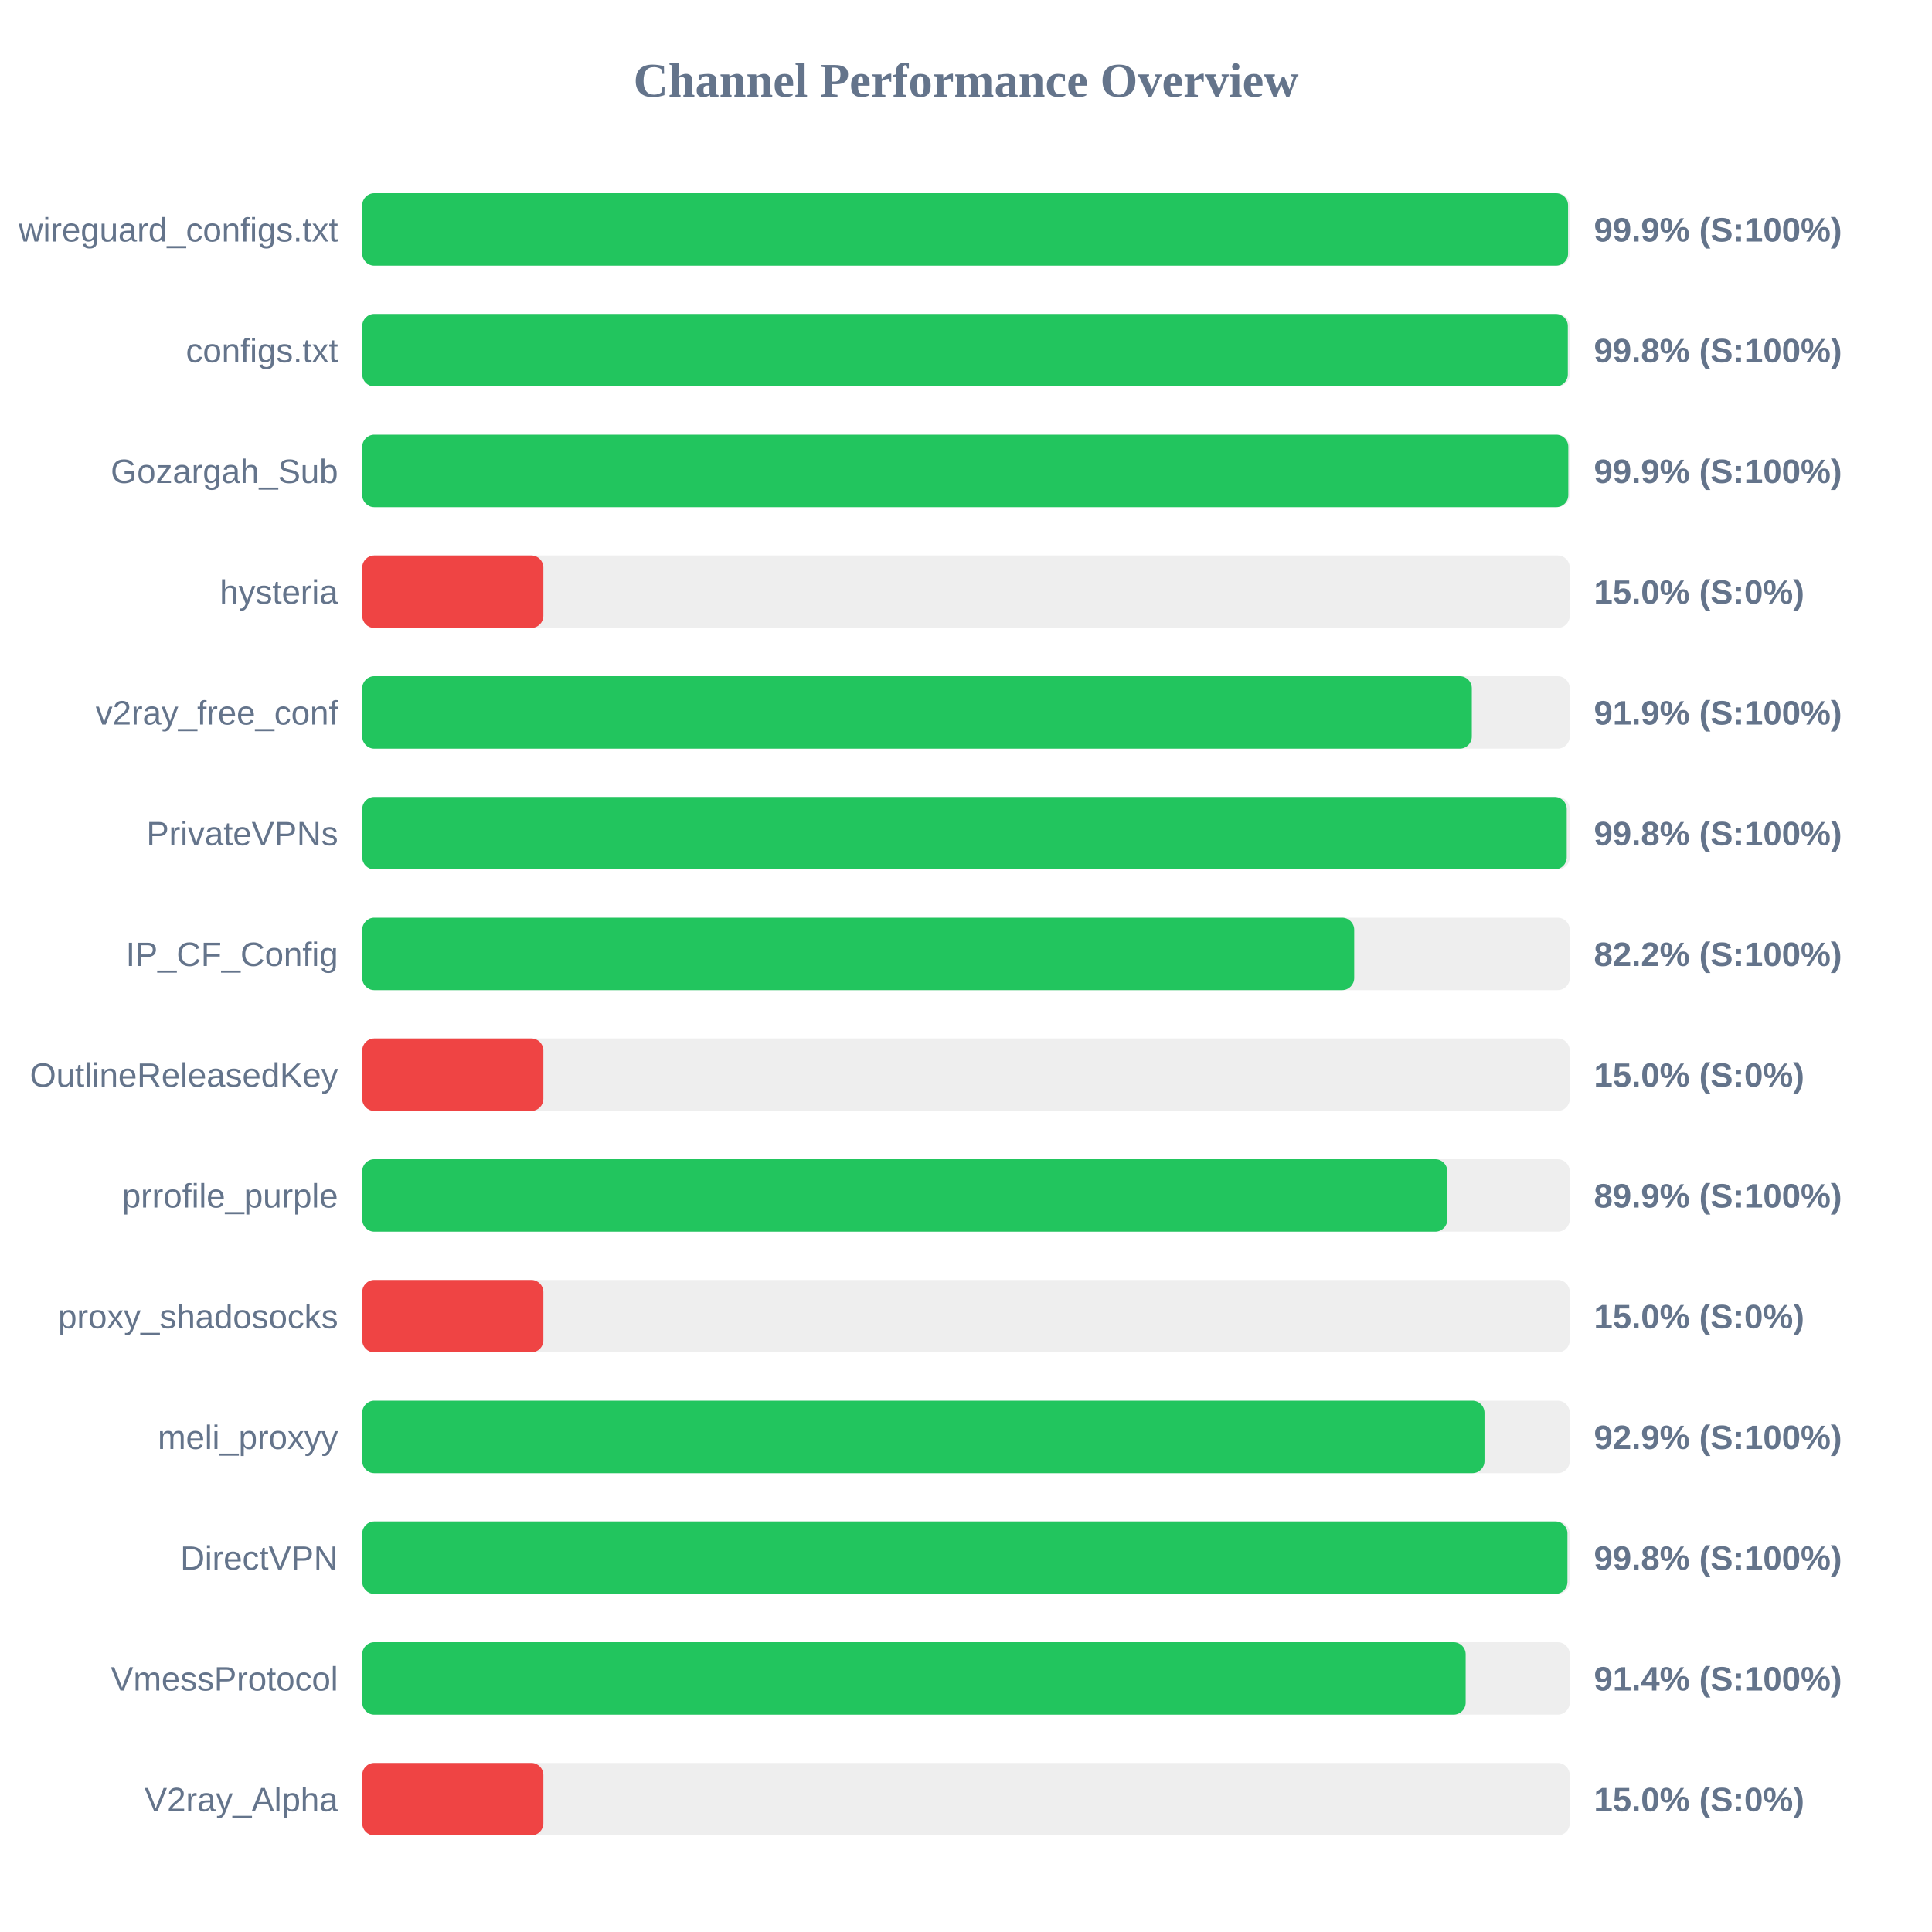
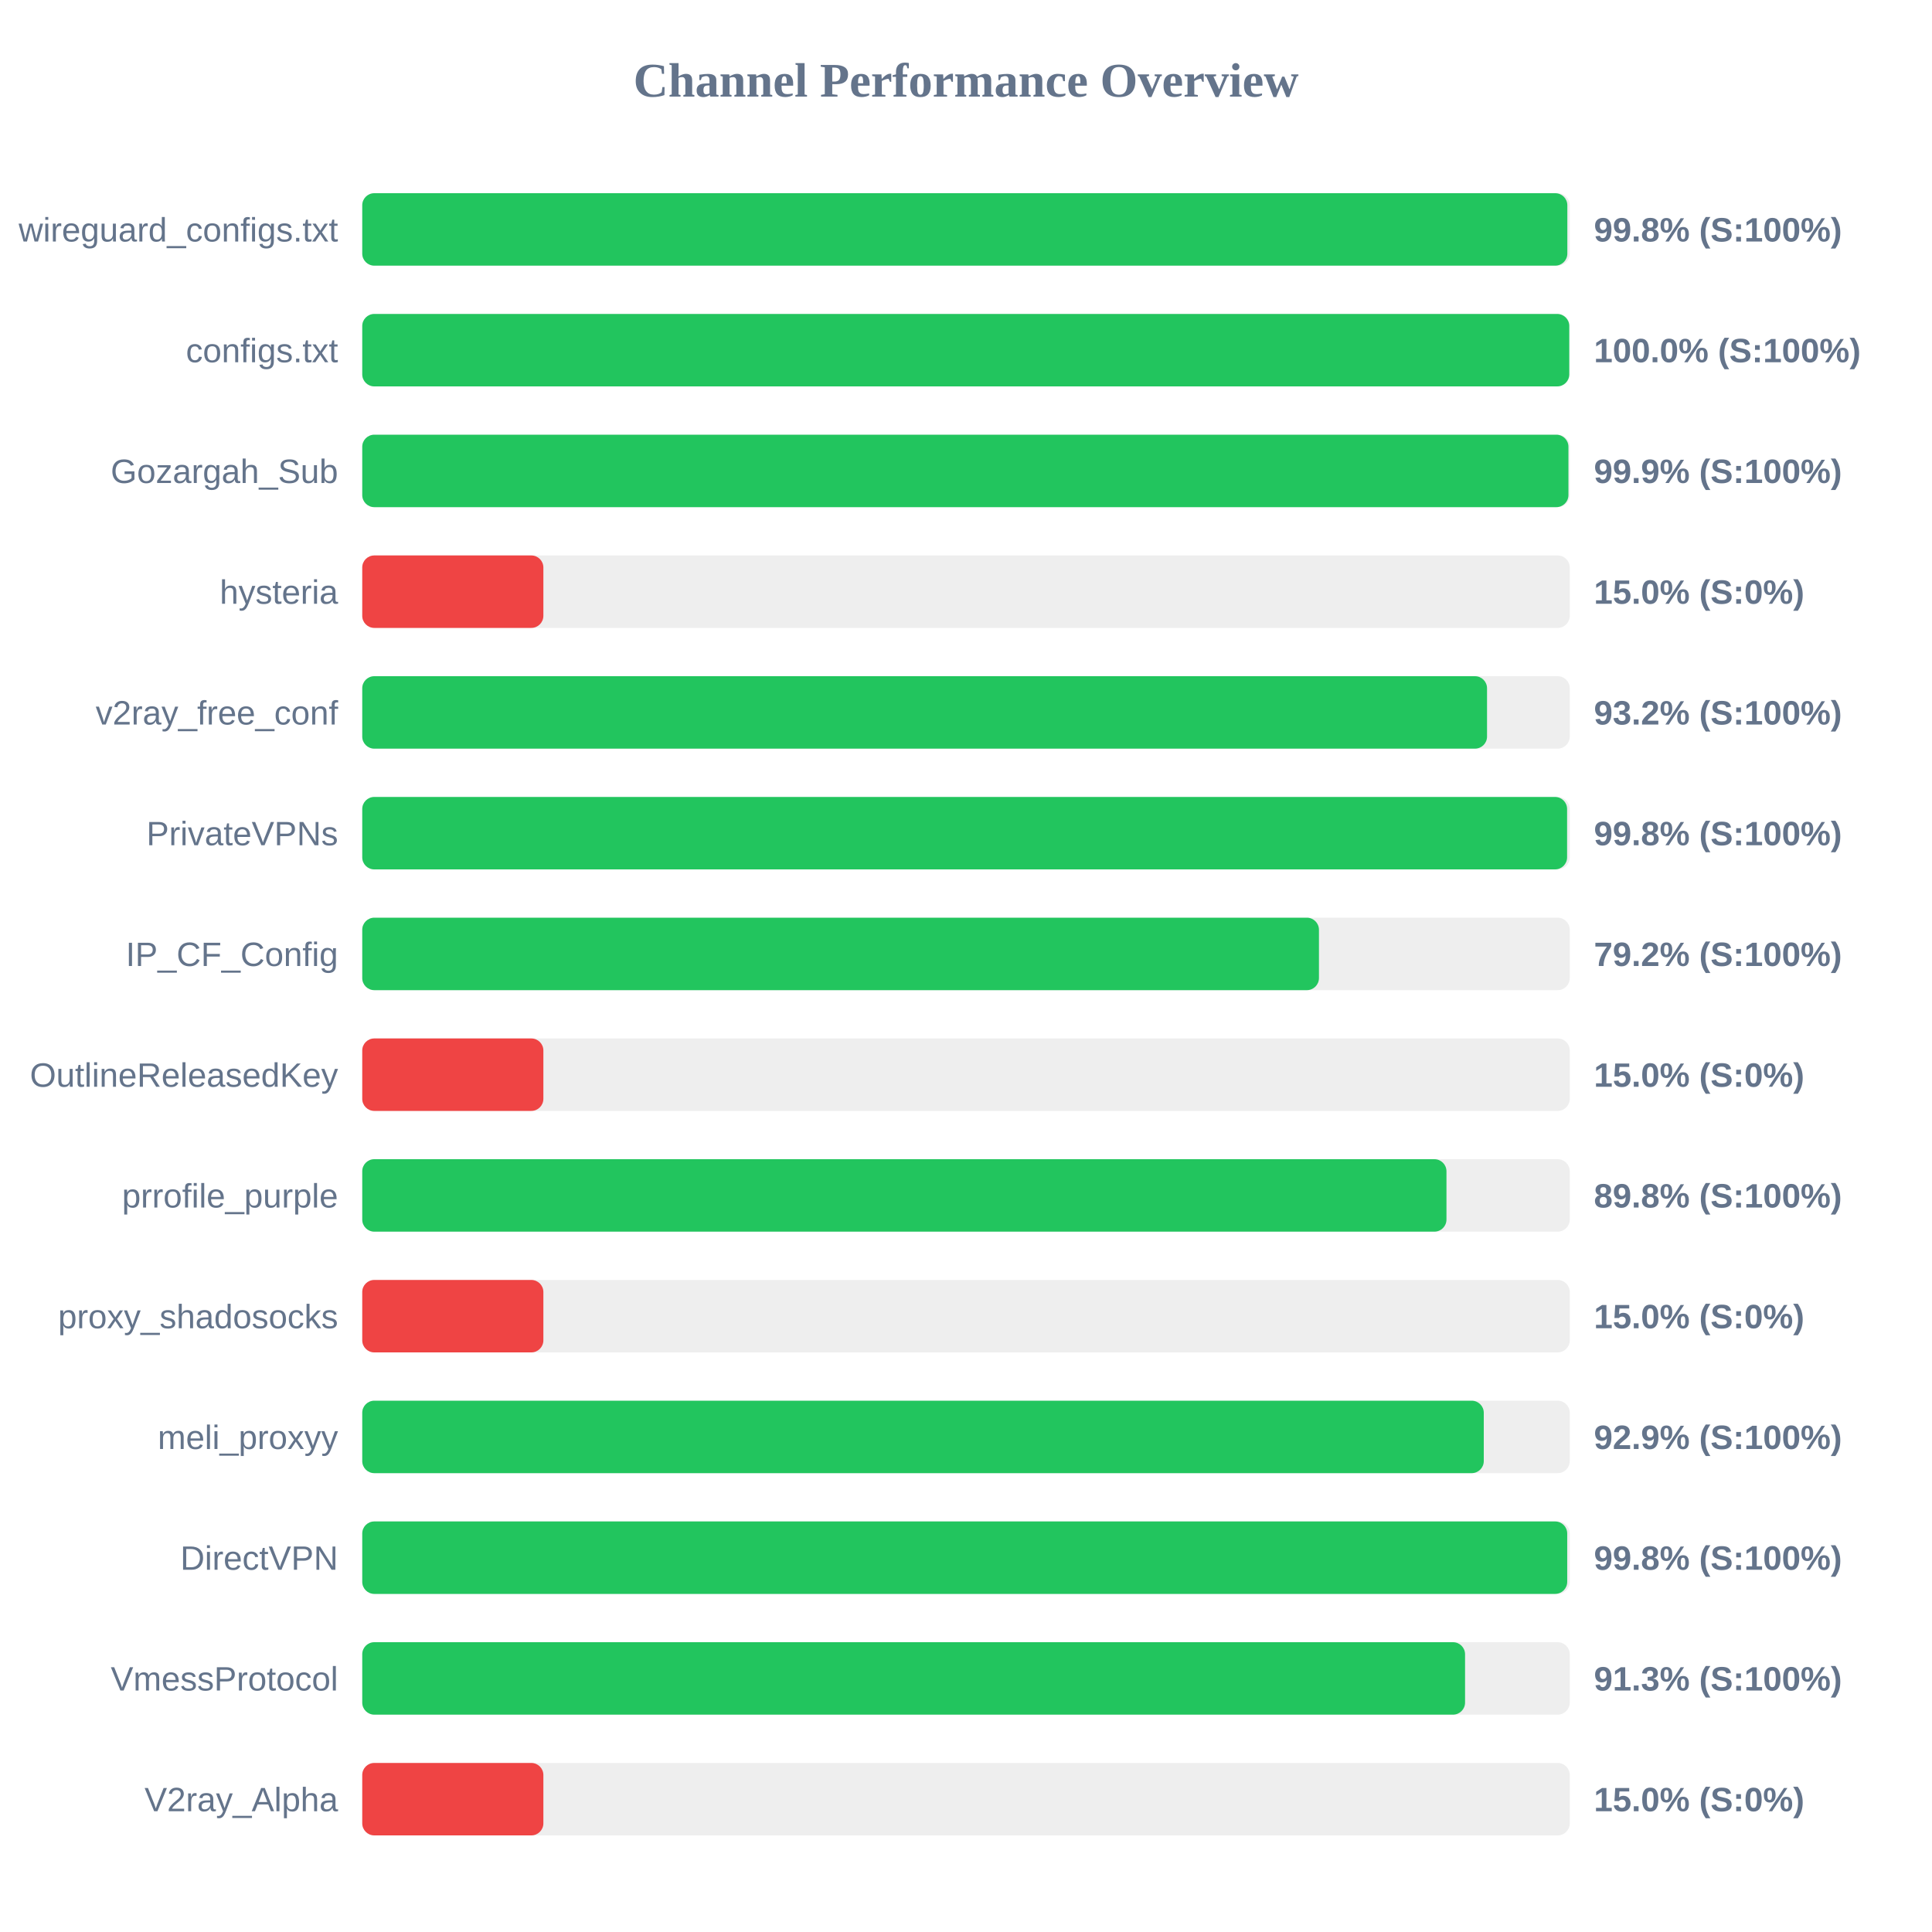
<svg xmlns="http://www.w3.org/2000/svg" width="800" height="800" version="1.1">
  <style>
        .row { font: 14px Arial; fill: #64748b; }
        .score { font: bold 14px Arial; fill: #64748b; }
    </style>
  <text x="400" y="40" text-anchor="middle" font-size="20px" font-weight="bold" fill="#64748b">Channel Performance Overview</text>
  <rect x="150" y="80" width="500" height="30" fill="#eee" rx="5" />
-   <rect x="150" y="80" width="499.3" height="30" fill="#22c55e" rx="5" />
+   <rect x="150" y="80" width="499.0" height="30" fill="#22c55e" rx="5" />
  <text x="140" y="100" text-anchor="end" class="row">wireguard_configs.txt</text>
-   <text x="660" y="100" text-anchor="start" class="score">99.9% (S:100%)</text>
+   <text x="660" y="100" text-anchor="start" class="score">99.8% (S:100%)</text>
  <rect x="150" y="130" width="500" height="30" fill="#eee" rx="5" />
-   <rect x="150" y="130" width="499.2" height="30" fill="#22c55e" rx="5" />
+   <rect x="150" y="130" width="499.8" height="30" fill="#22c55e" rx="5" />
  <text x="140" y="150" text-anchor="end" class="row">configs.txt</text>
-   <text x="660" y="150" text-anchor="start" class="score">99.8% (S:100%)</text>
+   <text x="660" y="150" text-anchor="start" class="score">100.0% (S:100%)</text>
  <rect x="150" y="180" width="500" height="30" fill="#eee" rx="5" />
-   <rect x="150" y="180" width="499.4" height="30" fill="#22c55e" rx="5" />
+   <rect x="150" y="180" width="499.45" height="30" fill="#22c55e" rx="5" />
  <text x="140" y="200" text-anchor="end" class="row">Gozargah_Sub</text>
  <text x="660" y="200" text-anchor="start" class="score">99.9% (S:100%)</text>
  <rect x="150" y="230" width="500" height="30" fill="#eee" rx="5" />
  <rect x="150" y="230" width="75.0" height="30" fill="#ef4444" rx="5" />
  <text x="140" y="250" text-anchor="end" class="row">hysteria</text>
  <text x="660" y="250" text-anchor="start" class="score">15.0% (S:0%)</text>
  <rect x="150" y="280" width="500" height="30" fill="#eee" rx="5" />
-   <rect x="150" y="280" width="459.45" height="30" fill="#22c55e" rx="5" />
+   <rect x="150" y="280" width="465.75" height="30" fill="#22c55e" rx="5" />
  <text x="140" y="300" text-anchor="end" class="row">v2ray_free_conf</text>
-   <text x="660" y="300" text-anchor="start" class="score">91.9% (S:100%)</text>
+   <text x="660" y="300" text-anchor="start" class="score">93.2% (S:100%)</text>
  <rect x="150" y="330" width="500" height="30" fill="#eee" rx="5" />
-   <rect x="150" y="330" width="498.75" height="30" fill="#22c55e" rx="5" />
+   <rect x="150" y="330" width="498.9" height="30" fill="#22c55e" rx="5" />
  <text x="140" y="350" text-anchor="end" class="row">PrivateVPNs</text>
  <text x="660" y="350" text-anchor="start" class="score">99.8% (S:100%)</text>
  <rect x="150" y="380" width="500" height="30" fill="#eee" rx="5" />
-   <rect x="150" y="380" width="410.75" height="30" fill="#22c55e" rx="5" />
+   <rect x="150" y="380" width="396.15" height="30" fill="#22c55e" rx="5" />
  <text x="140" y="400" text-anchor="end" class="row">IP_CF_Config</text>
-   <text x="660" y="400" text-anchor="start" class="score">82.2% (S:100%)</text>
+   <text x="660" y="400" text-anchor="start" class="score">79.2% (S:100%)</text>
  <rect x="150" y="430" width="500" height="30" fill="#eee" rx="5" />
  <rect x="150" y="430" width="75.0" height="30" fill="#ef4444" rx="5" />
  <text x="140" y="450" text-anchor="end" class="row">OutlineReleasedKey</text>
  <text x="660" y="450" text-anchor="start" class="score">15.0% (S:0%)</text>
  <rect x="150" y="480" width="500" height="30" fill="#eee" rx="5" />
-   <rect x="150" y="480" width="449.3" height="30" fill="#22c55e" rx="5" />
+   <rect x="150" y="480" width="448.95" height="30" fill="#22c55e" rx="5" />
  <text x="140" y="500" text-anchor="end" class="row">prrofile_purple</text>
-   <text x="660" y="500" text-anchor="start" class="score">89.9% (S:100%)</text>
+   <text x="660" y="500" text-anchor="start" class="score">89.8% (S:100%)</text>
  <rect x="150" y="530" width="500" height="30" fill="#eee" rx="5" />
  <rect x="150" y="530" width="75.0" height="30" fill="#ef4444" rx="5" />
  <text x="140" y="550" text-anchor="end" class="row">proxy_shadosocks</text>
  <text x="660" y="550" text-anchor="start" class="score">15.0% (S:0%)</text>
  <rect x="150" y="580" width="500" height="30" fill="#eee" rx="5" />
-   <rect x="150" y="580" width="464.7" height="30" fill="#22c55e" rx="5" />
+   <rect x="150" y="580" width="464.4" height="30" fill="#22c55e" rx="5" />
  <text x="140" y="600" text-anchor="end" class="row">meli_proxyy</text>
  <text x="660" y="600" text-anchor="start" class="score">92.9% (S:100%)</text>
  <rect x="150" y="630" width="500" height="30" fill="#eee" rx="5" />
-   <rect x="150" y="630" width="499.05" height="30" fill="#22c55e" rx="5" />
+   <rect x="150" y="630" width="498.95" height="30" fill="#22c55e" rx="5" />
  <text x="140" y="650" text-anchor="end" class="row">DirectVPN</text>
  <text x="660" y="650" text-anchor="start" class="score">99.8% (S:100%)</text>
  <rect x="150" y="680" width="500" height="30" fill="#eee" rx="5" />
-   <rect x="150" y="680" width="456.9" height="30" fill="#22c55e" rx="5" />
+   <rect x="150" y="680" width="456.65" height="30" fill="#22c55e" rx="5" />
  <text x="140" y="700" text-anchor="end" class="row">VmessProtocol</text>
-   <text x="660" y="700" text-anchor="start" class="score">91.4% (S:100%)</text>
+   <text x="660" y="700" text-anchor="start" class="score">91.3% (S:100%)</text>
  <rect x="150" y="730" width="500" height="30" fill="#eee" rx="5" />
  <rect x="150" y="730" width="75.0" height="30" fill="#ef4444" rx="5" />
  <text x="140" y="750" text-anchor="end" class="row">V2ray_Alpha</text>
  <text x="660" y="750" text-anchor="start" class="score">15.0% (S:0%)</text>
</svg>
